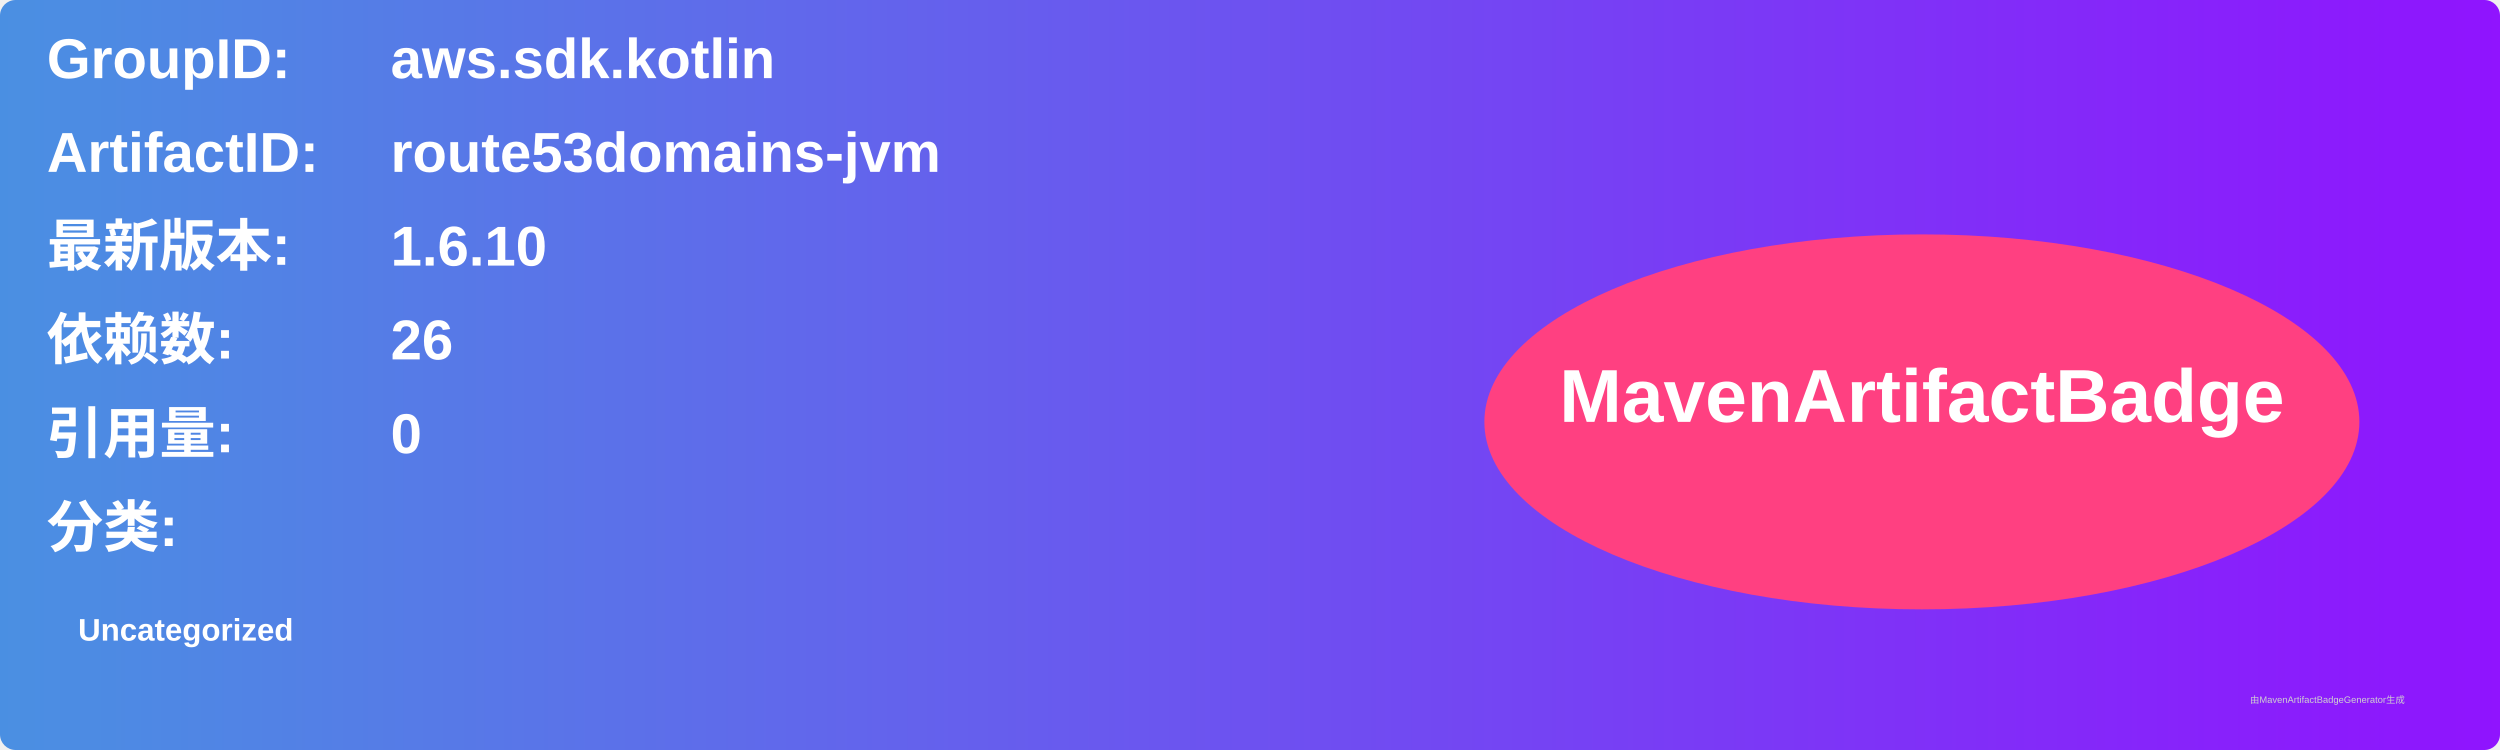
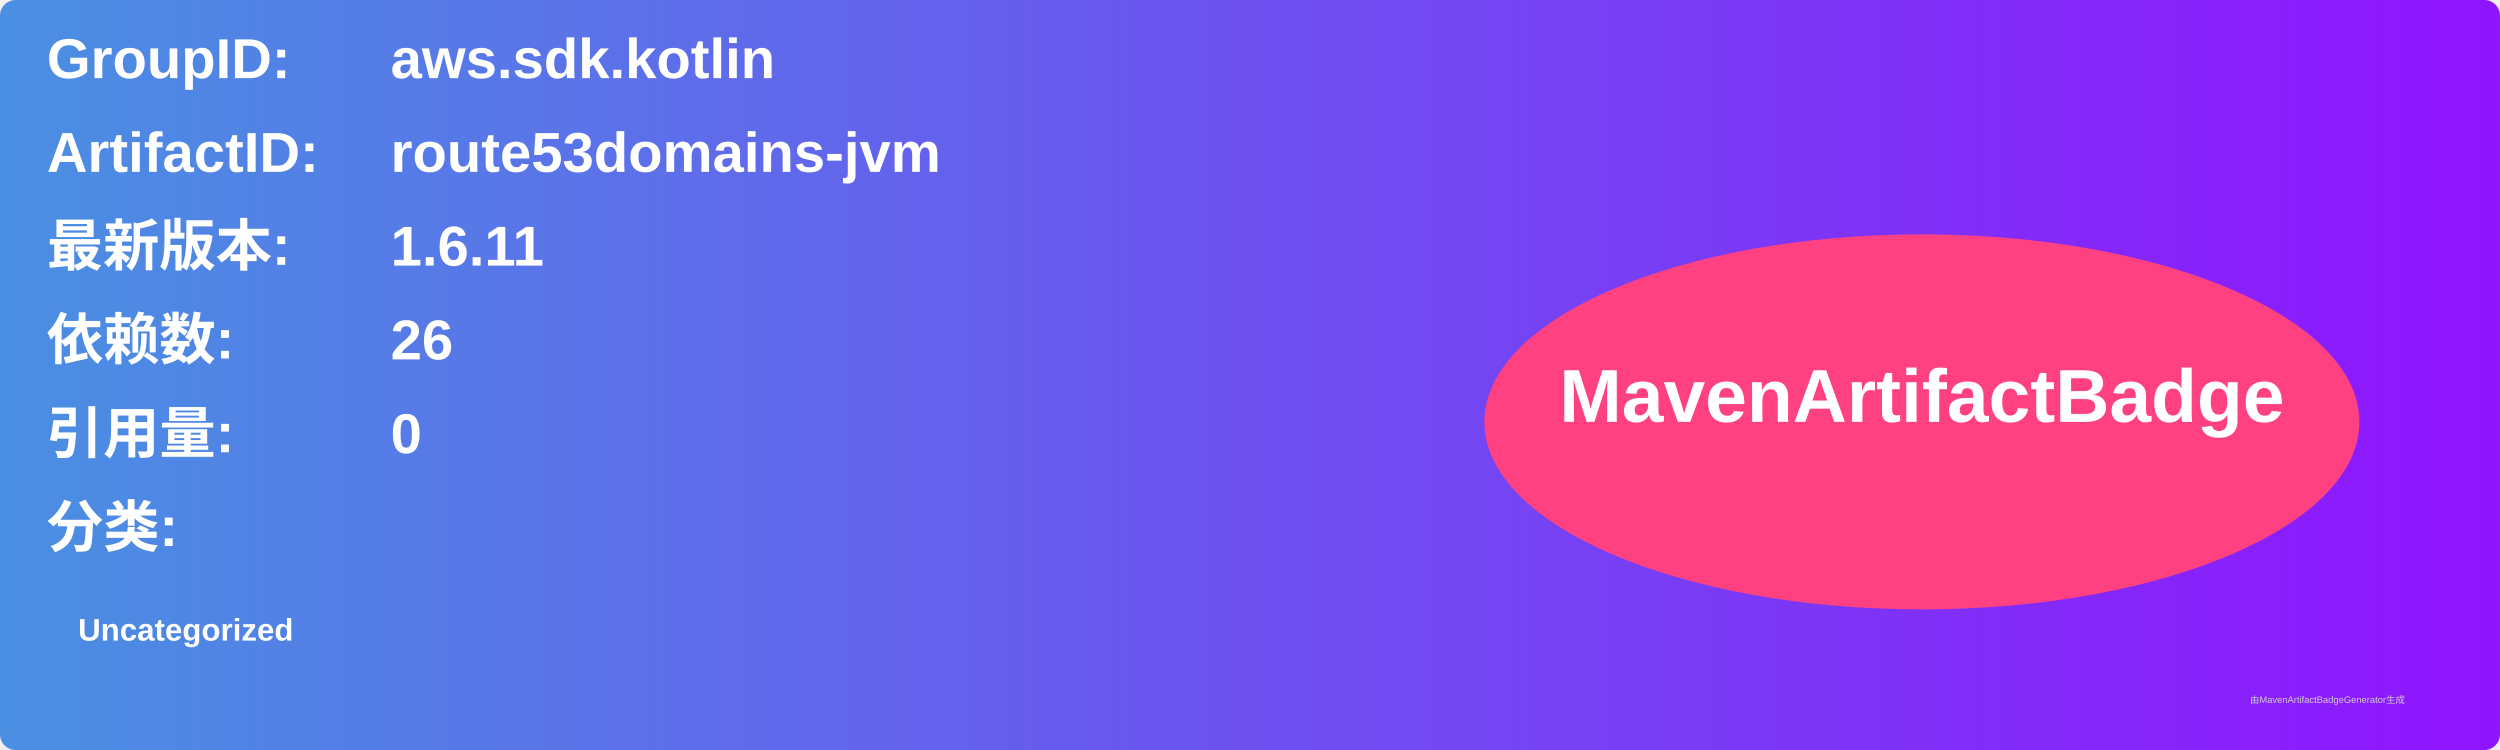
<svg xmlns="http://www.w3.org/2000/svg" width="800" height="240" viewBox="0 0 800 240">
  <linearGradient id="grad" x1="0%" y1="0%" x2="100%" y2="0%">
    <stop offset="0%" stop-color="#4a90e2" />
    <stop offset="100%" stop-color="#9013fe" />
  </linearGradient>
  <rect width="100%" height="100%" rx="5" ry="5" fill="url(#grad)" />
  <g transform="translate(15, 15)">
    <text x="0" y="10" font-family="Arial" font-size="18" fill="white" font-weight="bold" width="260">GroupID:</text>
    <text x="110" y="10" font-family="Arial" font-size="18" fill="white" font-weight="bold" width="460">aws.sdk.kotlin</text>
    <text x="0" y="40" font-family="Arial" font-size="18" fill="white" font-weight="bold" width="260">ArtifactID:</text>
    <text x="110" y="40" font-family="Arial" font-size="18" fill="white" font-weight="bold" width="460">route53domains-jvm</text>
    <text x="0" y="70" font-family="Arial" font-size="18" fill="white" font-weight="bold">最新版本:</text>
    <text x="110" y="70" font-family="Arial" font-size="18" fill="white" font-weight="bold">
-       <tspan font-weight="bold">1.6.10</tspan>
+       <tspan font-weight="bold">1.6.11</tspan>
    </text>
    <text x="0" y="100" font-family="Arial" font-size="18" fill="white" font-weight="bold">依赖数: </text>
    <text x="110" y="100" font-family="Arial" font-size="18" fill="white">
      <tspan font-weight="bold">26</tspan>
    </text>
    <text x="0" y="130" font-family="Arial" font-size="18" fill="white" font-weight="bold">引用量: </text>
    <text x="110" y="130" font-family="Arial" font-size="18" fill="white">
      <tspan font-weight="bold">0</tspan>
    </text>
    <text x="0" y="160" font-family="Arial" font-size="18" fill="white" font-weight="bold">分类:</text>
    <text x="10" y="190" font-family="Arial" font-size="10" fill="white">
      <tspan font-weight="bold">Uncategorized</tspan>
    </text>
    <ellipse cx="600" cy="120" rx="140" ry="60" fill="#ff4081" />
    <text x="600" y="120" text-anchor="middle" font-family="Arial" font-size="24" fill="white" font-weight="bold">MavenArtifactBadge</text>
  </g>
  <text x="720" y="225" font-family="Arial" font-size="3" fill="#d0d0d0">由MavenArtifactBadgeGenerator生成</text>
</svg>
